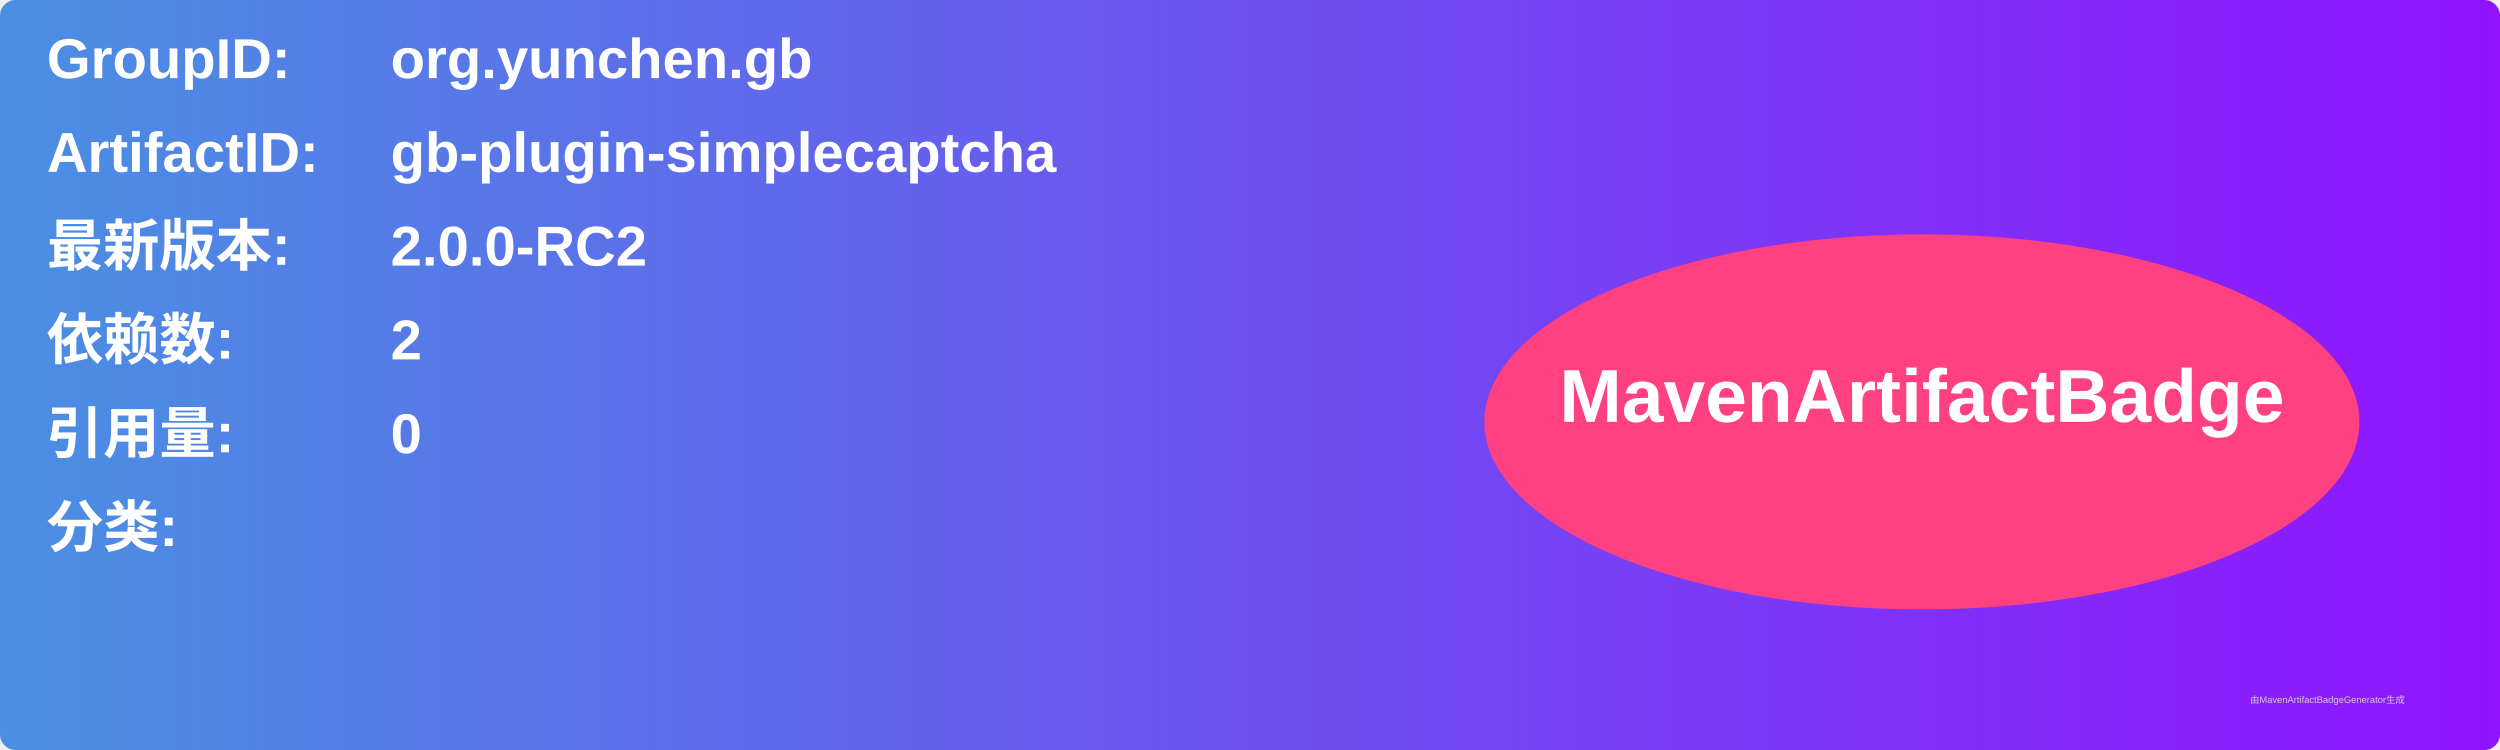
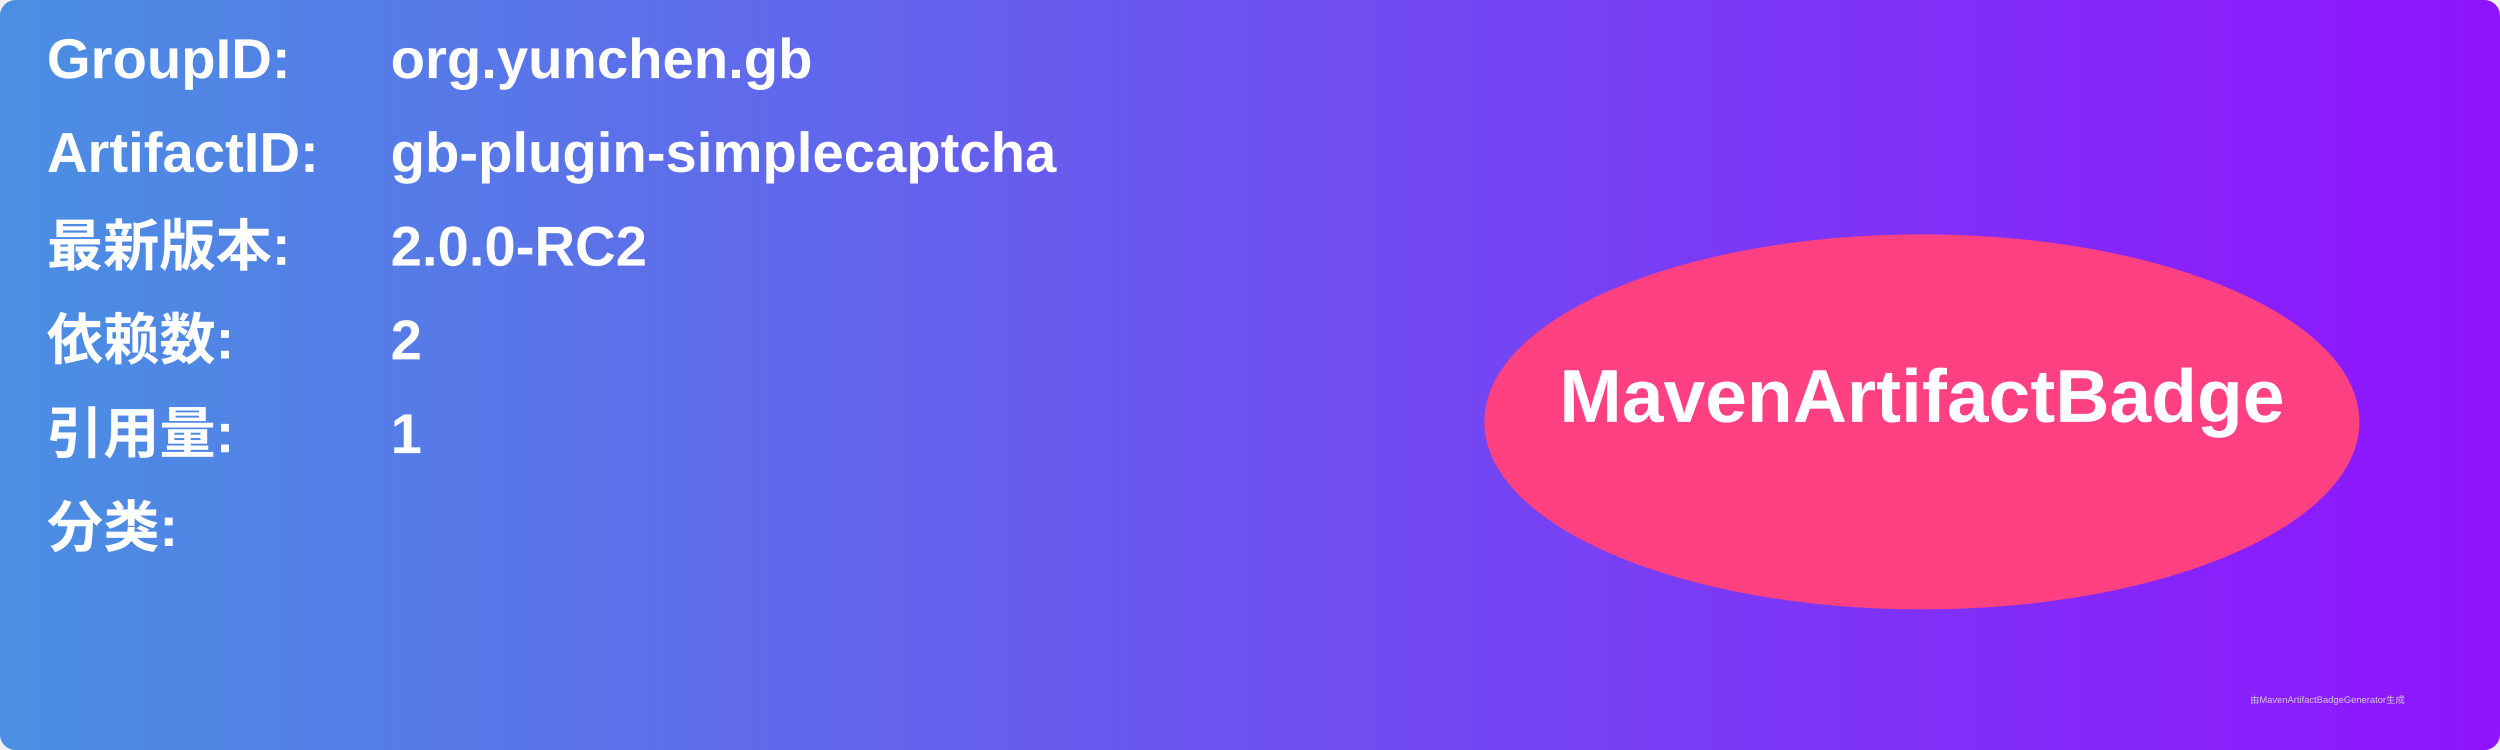
<svg xmlns="http://www.w3.org/2000/svg" width="800" height="240" viewBox="0 0 800 240">
  <linearGradient id="grad" x1="0%" y1="0%" x2="100%" y2="0%">
    <stop offset="0%" stop-color="#4a90e2" />
    <stop offset="100%" stop-color="#9013fe" />
  </linearGradient>
  <rect width="100%" height="100%" rx="5" ry="5" fill="url(#grad)" />
  <g transform="translate(15, 15)">
    <text x="0" y="10" font-family="Arial" font-size="18" fill="white" font-weight="bold" width="260">GroupID:</text>
    <text x="110" y="10" font-family="Arial" font-size="18" fill="white" font-weight="bold" width="460">org.yunchen.gb</text>
    <text x="0" y="40" font-family="Arial" font-size="18" fill="white" font-weight="bold" width="260">ArtifactID:</text>
    <text x="110" y="40" font-family="Arial" font-size="18" fill="white" font-weight="bold" width="460">gb-plugin-simplecaptcha</text>
    <text x="0" y="70" font-family="Arial" font-size="18" fill="white" font-weight="bold">最新版本:</text>
    <text x="110" y="70" font-family="Arial" font-size="18" fill="white" font-weight="bold">
      <tspan font-weight="bold">2.0.0-RC2</tspan>
    </text>
    <text x="0" y="100" font-family="Arial" font-size="18" fill="white" font-weight="bold">依赖数: </text>
    <text x="110" y="100" font-family="Arial" font-size="18" fill="white">
      <tspan font-weight="bold">2</tspan>
    </text>
    <text x="0" y="130" font-family="Arial" font-size="18" fill="white" font-weight="bold">引用量: </text>
    <text x="110" y="130" font-family="Arial" font-size="18" fill="white">
-       <tspan font-weight="bold">0</tspan>
+       <tspan font-weight="bold">1</tspan>
    </text>
    <text x="0" y="160" font-family="Arial" font-size="18" fill="white" font-weight="bold">分类:</text>
    <text x="10" y="190" font-family="Arial" font-size="10" fill="white">
      <tspan font-weight="bold" />
    </text>
    <ellipse cx="600" cy="120" rx="140" ry="60" fill="#ff4081" />
    <text x="600" y="120" text-anchor="middle" font-family="Arial" font-size="24" fill="white" font-weight="bold">MavenArtifactBadge</text>
  </g>
  <text x="720" y="225" font-family="Arial" font-size="3" fill="#d0d0d0">由MavenArtifactBadgeGenerator生成</text>
</svg>
